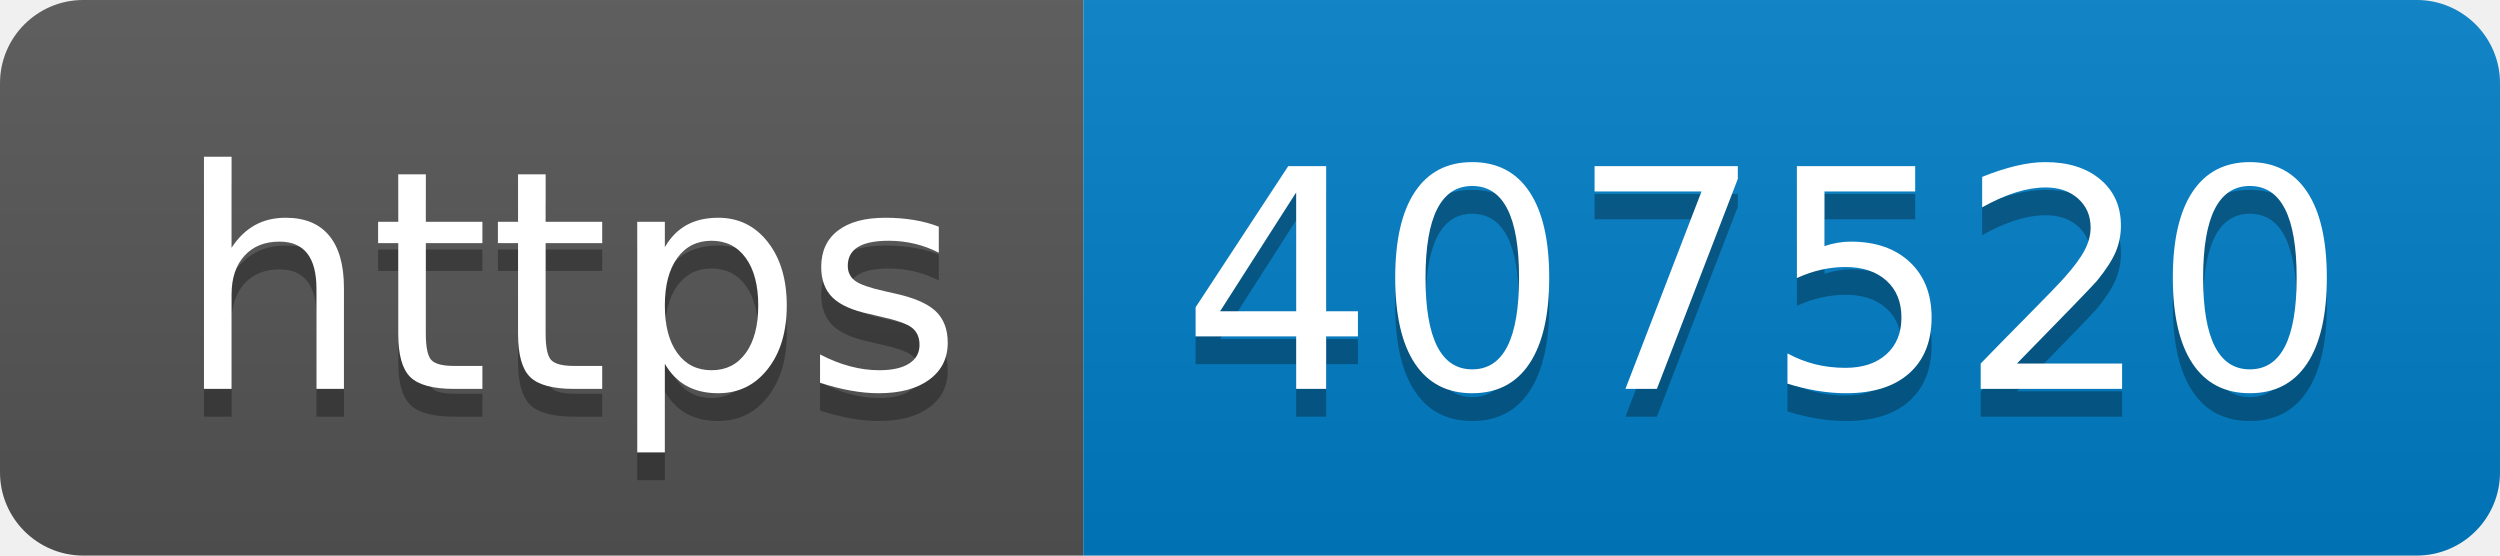
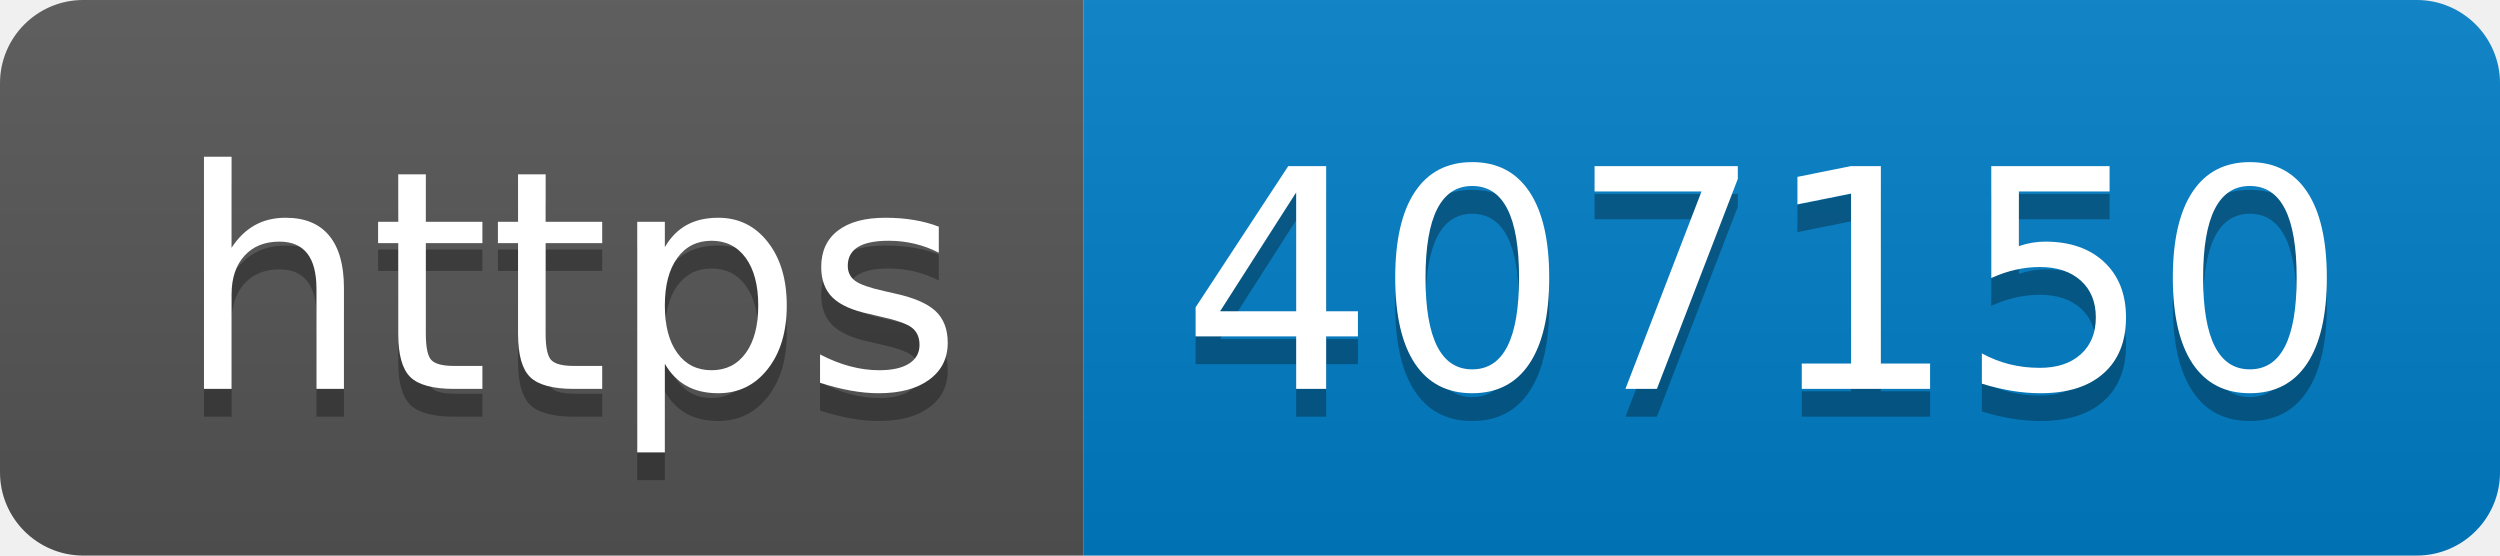
- <svg xmlns="http://www.w3.org/2000/svg" width="90" height="20" role="img" aria-label="https: 407520">
+ <svg xmlns="http://www.w3.org/2000/svg" width="90" height="20" role="img" aria-label="https: 407150">
  <linearGradient id="s" x2="0" y2="100%">
    <stop offset="0" stop-color="#bbb" stop-opacity=".1" />
    <stop offset="1" stop-opacity=".1" />
  </linearGradient>
  <clipPath id="r">
    <rect width="90" height="20" rx="3" fill="#fff" />
  </clipPath>
  <g clip-path="url(#r)">
    <rect width="39" height="20" fill="#555" />
    <rect x="39" width="51" height="20" fill="#007ec6" />
    <rect width="90" height="20" fill="url(#s)" />
  </g>
  <g fill="#fff" text-anchor="middle" font-family="Verdana,Geneva,DejaVu Sans,sans-serif" text-rendering="geometricPrecision" font-size="110">
    <text aria-hidden="true" x="205" y="150" fill="#010101" fill-opacity=".3" transform="scale(.1)" textLength="290">https</text>
    <text x="205" y="140" transform="scale(.1)" fill="#fff" textLength="290">https</text>
-     <text aria-hidden="true" x="635" y="150" fill="#010101" fill-opacity=".3" transform="scale(.1)" textLength="410">407520</text>
-     <text x="635" y="140" transform="scale(.1)" fill="#fff" textLength="410">407520</text>
+     <text aria-hidden="true" x="635" y="150" fill="#010101" fill-opacity=".3" transform="scale(.1)" textLength="410">407150</text>
+     <text x="635" y="140" transform="scale(.1)" fill="#fff" textLength="410">407150</text>
  </g>
</svg>
